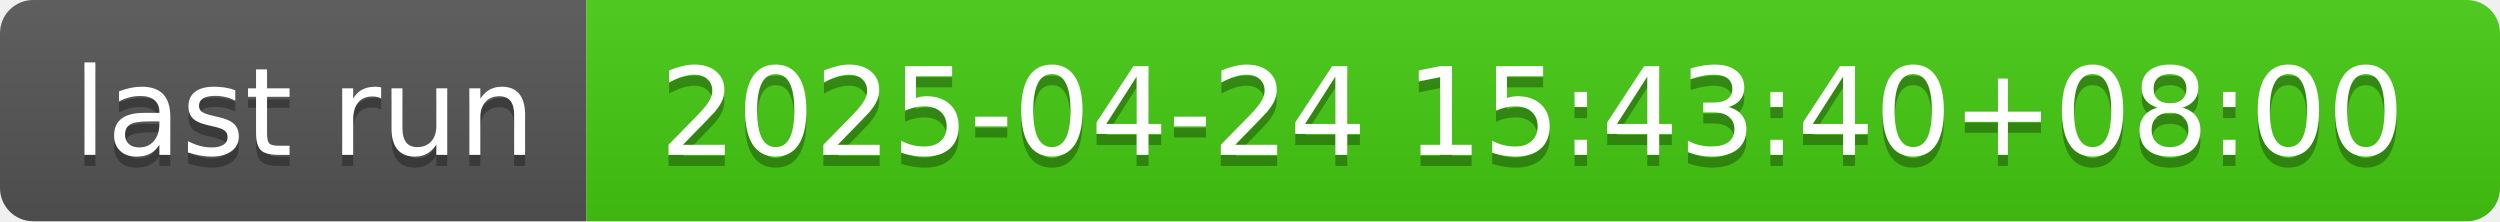
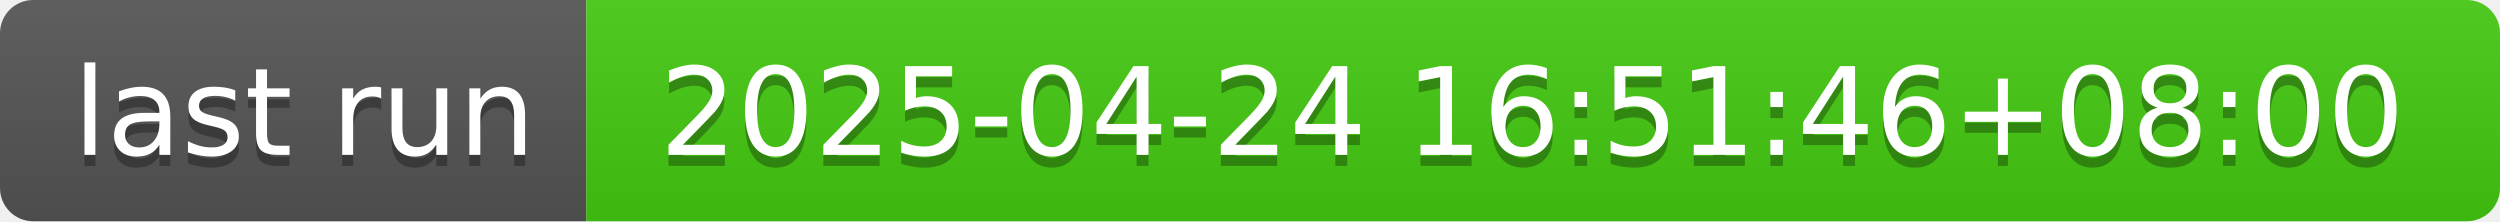
- <svg xmlns="http://www.w3.org/2000/svg" width="226" height="20" role="img" aria-label="last run: 2025-04-24 15:43:40+08:00">
+ <svg xmlns="http://www.w3.org/2000/svg" width="226" height="20" role="img" aria-label="last run: 2025-04-24 16:51:46+08:00">
  <linearGradient id="s" x2="0" y2="100%">
    <stop offset="0" stop-color="#bbb" stop-opacity=".1" />
    <stop offset="1" stop-opacity=".1" />
  </linearGradient>
  <clipPath id="r">
    <rect width="226" height="20" rx="3" fill="#fff" />
  </clipPath>
  <g clip-path="url(#r)">
    <rect width="53" height="20" fill="#555" />
    <rect x="53" width="173" height="20" fill="#4c1" />
    <rect width="226" height="20" fill="url(#s)" />
  </g>
  <g fill="#fff" text-anchor="middle" font-family="Verdana,Geneva,DejaVu Sans,sans-serif" text-rendering="geometricPrecision" font-size="110">
    <text aria-hidden="true" x="275" y="150" fill="#010101" fill-opacity=".3" transform="scale(.1)" textLength="430">last run</text>
    <text x="275" y="140" transform="scale(.1)" fill="#fff" textLength="430">last run</text>
-     <text aria-hidden="true" x="1385" y="150" fill="#010101" fill-opacity=".3" transform="scale(.1)" textLength="1630">2025-04-24 15:43:40+08:00</text>
-     <text x="1385" y="140" transform="scale(.1)" fill="#fff" textLength="1630">2025-04-24 15:43:40+08:00</text>
+     <text aria-hidden="true" x="1385" y="150" fill="#010101" fill-opacity=".3" transform="scale(.1)" textLength="1630">2025-04-24 16:51:46+08:00</text>
+     <text x="1385" y="140" transform="scale(.1)" fill="#fff" textLength="1630">2025-04-24 16:51:46+08:00</text>
  </g>
</svg>
